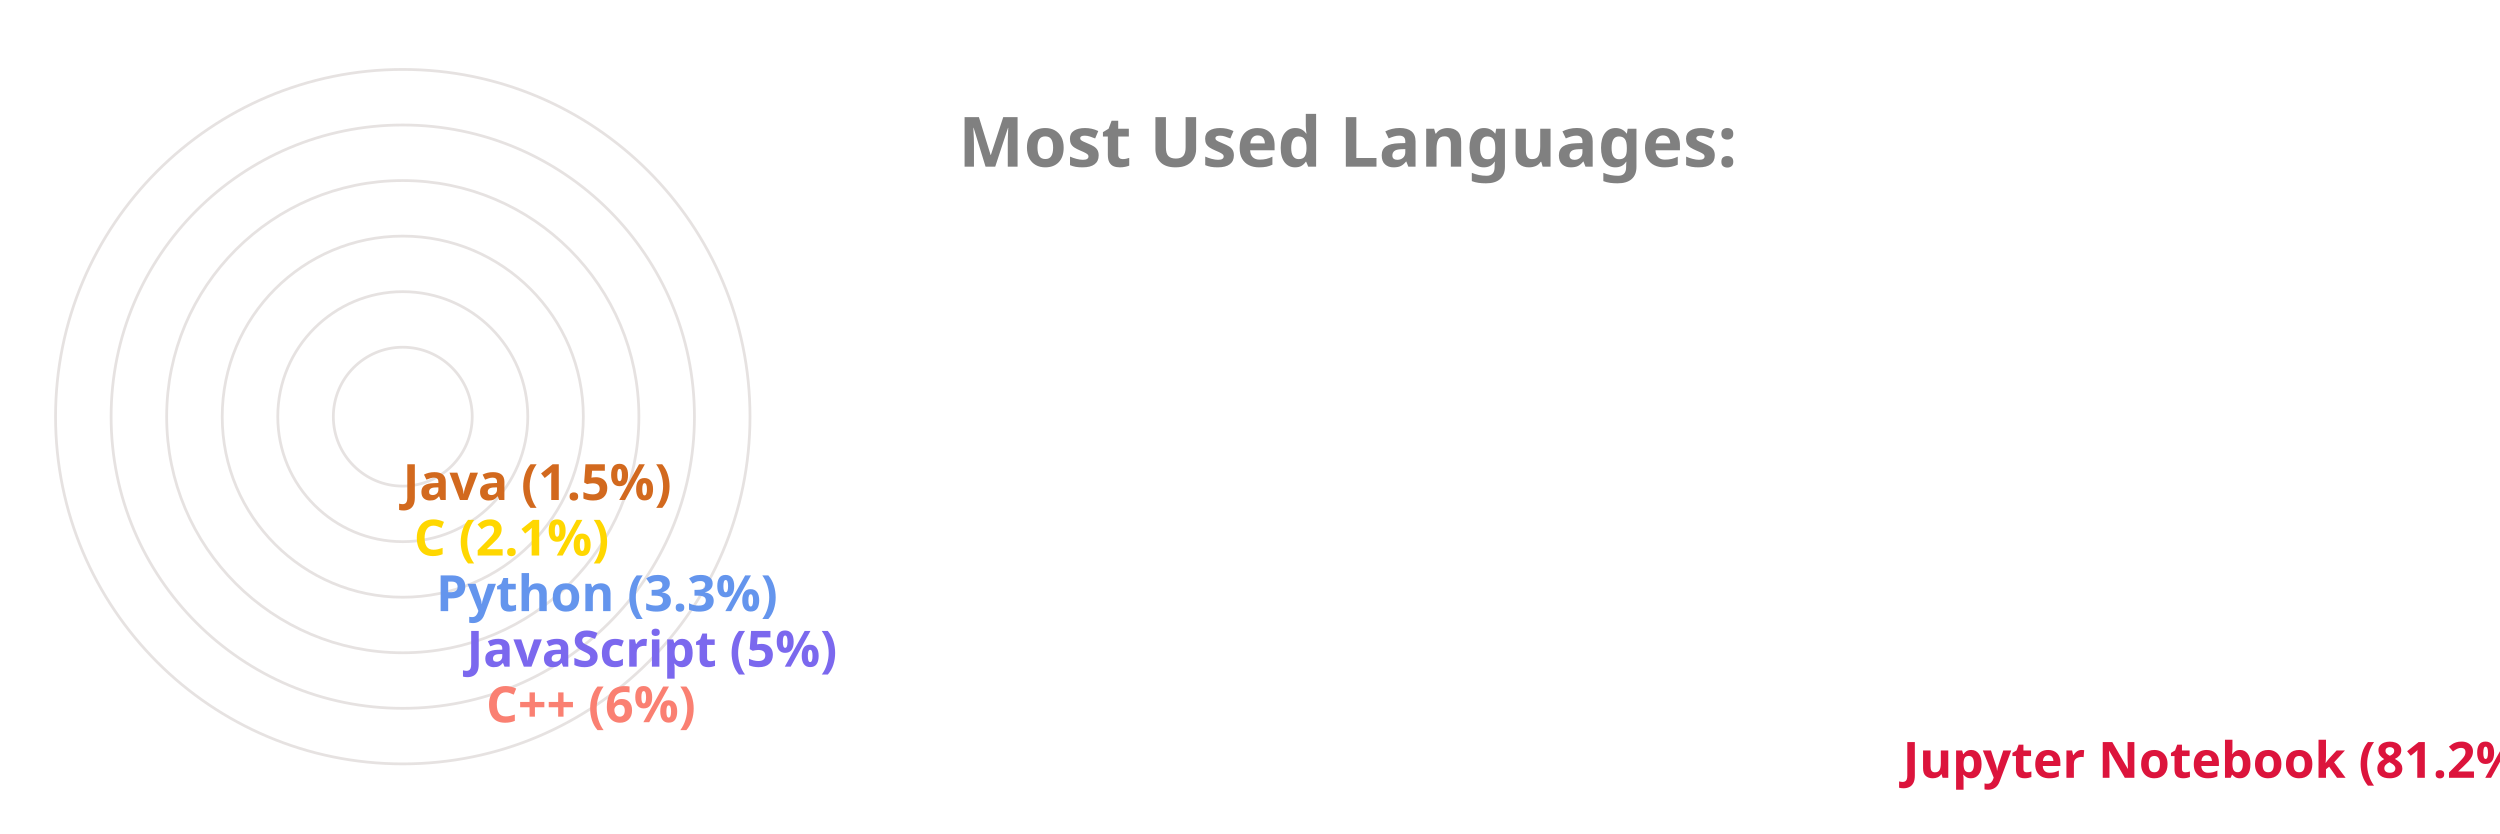
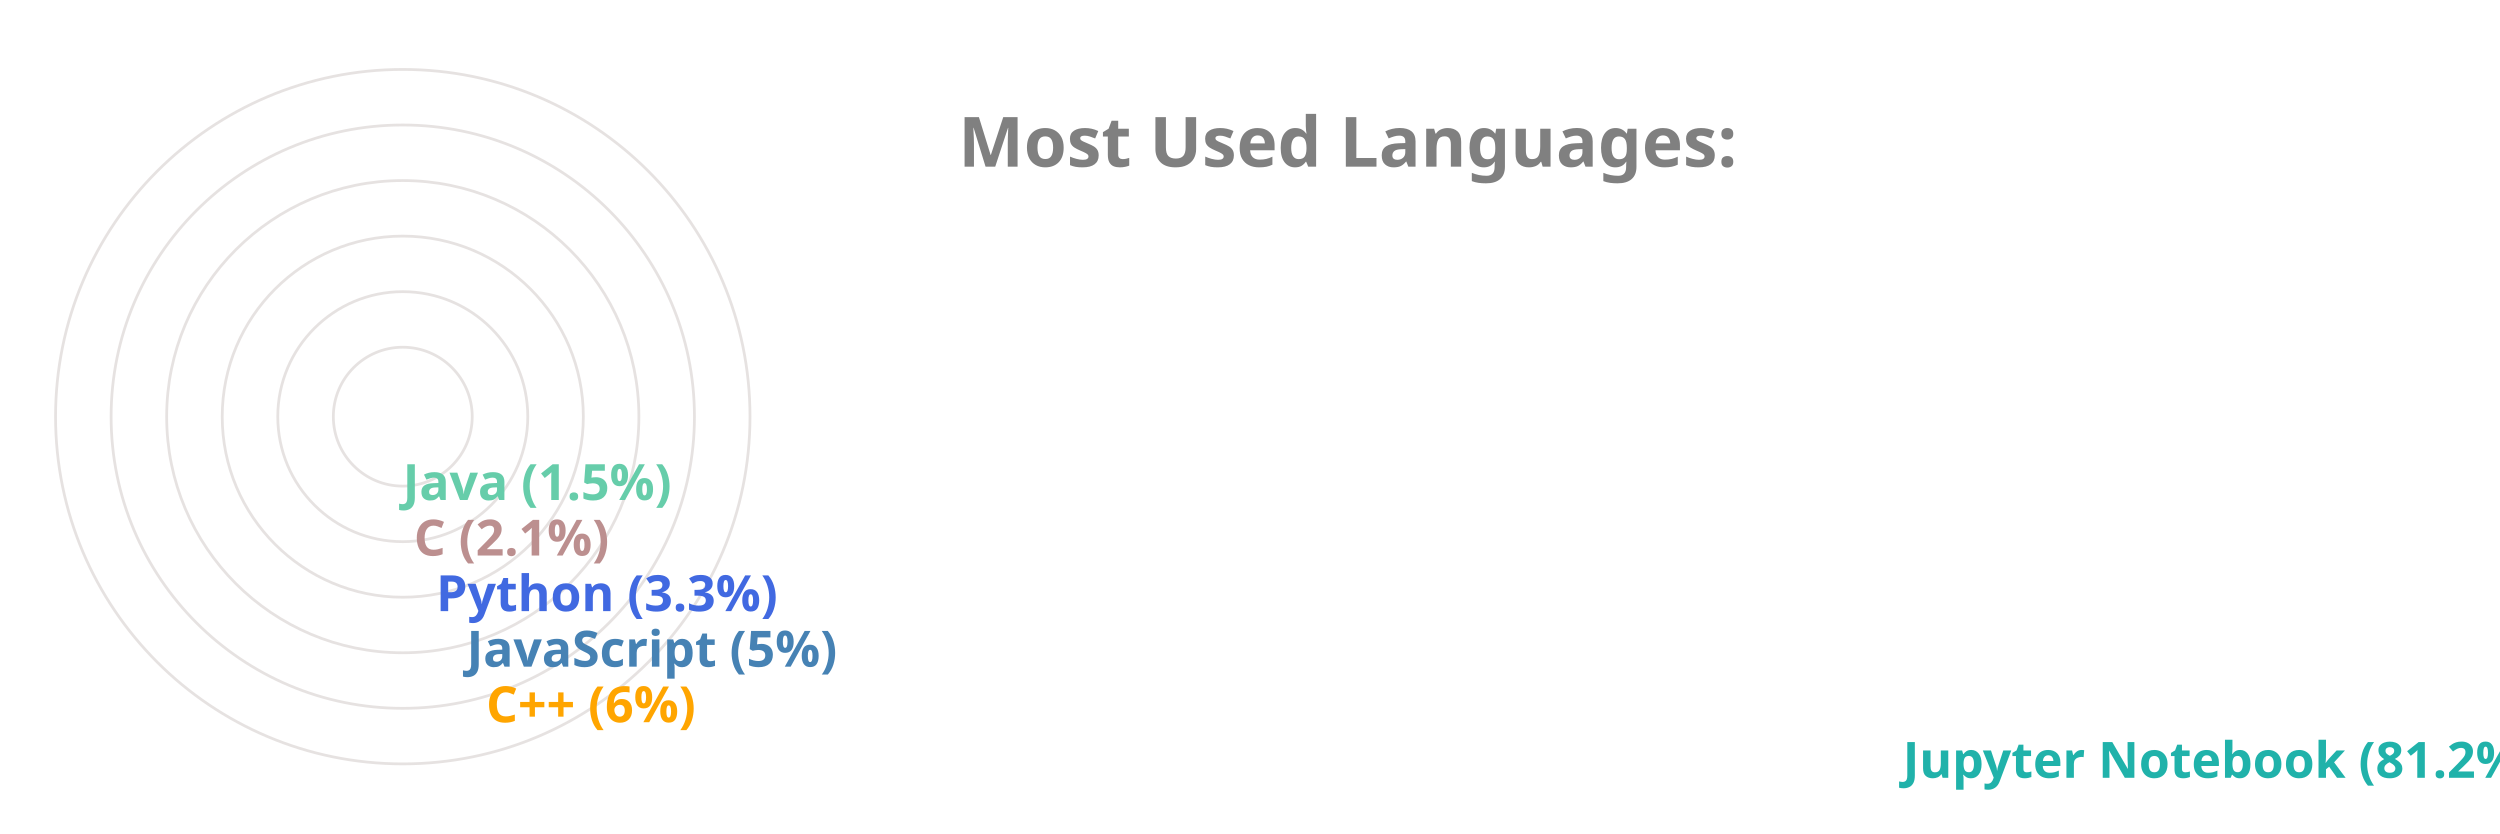
<svg xmlns="http://www.w3.org/2000/svg" viewBox="0 0 650 300" height="200px" width="600px">
  <style>
		.label {
			font: bold 25px sans-serif;
			color: #404040;
			-webkit-text-stroke: 1px white;
	  	}
		.name {
			font: bold 18px sans-serif;
			color: #404040;
	  	}

		.line {
			stroke-dasharray: 1000;
			stroke-dashoffset: 1000;
			animation: dash 3.5s ease-in-out forwards;	
			animation-iteration-count: infinite;
			animation-direction: alternate-reverse;
		}

		.path {
			stroke-dasharray: 1000;
			stroke-dashoffset: 1000;
			animation: dash 3.5s ease-in-out forwards;	
			animation-iteration-count: infinite;
			animation-direction: alternate-reverse;
		}
		  
		@keyframes dash {
			to {
				stroke-dashoffset: 0;
			}
		}

	</style>
  <g stroke="#E6E2E1" fill="none" stroke-width="1">
    <circle cx="20" cy="150" r="125" />
    <circle cx="20" cy="150" r="105" />
    <circle cx="20" cy="150" r="85" />
    <circle cx="20" cy="150" r="65" />
    <circle cx="20" cy="150" r="45" />
    <circle cx="20" cy="150" r="25" />
  </g>
  <g fill="none" stroke-width="20" class="line">
-     <line x2="550" y2="275" x1="20" y1="275" stroke="Crimson" />
-     <line x2="40" y2="255" x1="20" y1="255" stroke="Salmon" />
-     <line x2="33" y2="235" x1="20" y1="235" stroke="MediumSlateBlue" />
-     <line x2="22" y2="215" x1="20" y1="215" stroke="CornflowerBlue" />
-     <line x2="14" y2="195" x1="20" y1="195" stroke="Gold" />
-     <line x2="10" y2="175" x1="20" y1="175" stroke="Chocolate" />
+     <line x2="550" y2="275" x1="20" y1="275" stroke="LightSeaGreen" />
+     <line x2="40" y2="255" x1="20" y1="255" stroke="Orange" />
+     <line x2="33" y2="235" x1="20" y1="235" stroke="SteelBlue" />
+     <line x2="22" y2="215" x1="20" y1="215" stroke="RoyalBlue" />
+     <line x2="14" y2="195" x1="20" y1="195" stroke="RosyBrown" />
+     <line x2="10" y2="175" x1="20" y1="175" stroke="MediumAquaMarine" />
  </g>
  <g fill="none" stroke-width="20" stroke-linecap="round" class="path">
-     <path d="M 20 275 A 125 125 45 0 1 0 26" stroke="Crimson" />
-     <path d="M 20 255 A 105 105 45 0 1 -84 139" stroke="Salmon" />
-     <path d="M 20 235 A 85 85 45 0 1 -64 142" stroke="MediumSlateBlue" />
-     <path d="M 20 215 A 65 65 45 0 1 -44 146" stroke="CornflowerBlue" />
-     <path d="M 20 195 A 45 45 45 0 1 -24 148" stroke="Gold" />
-     <path d="M 20 175 A 25 25 45 0 1 -4 149" stroke="Chocolate" />
+     <path d="M 20 275 A 125 125 45 0 1 0 26" stroke="LightSeaGreen" />
+     <path d="M 20 255 A 105 105 45 0 1 -84 139" stroke="Orange" />
+     <path d="M 20 235 A 85 85 45 0 1 -64 142" stroke="SteelBlue" />
+     <path d="M 20 215 A 65 65 45 0 1 -44 146" stroke="RoyalBlue" />
+     <path d="M 20 195 A 45 45 45 0 1 -24 148" stroke="RosyBrown" />
+     <path d="M 20 175 A 25 25 45 0 1 -4 149" stroke="MediumAquaMarine" />
  </g>
  <g class="name">
-     <text x="560" y="280" fill="Crimson">Jupyter Notebook (81.2%)</text>
-     <text x="50" y="260" fill="Salmon">C++ (6%)</text>
-     <text x="43" y="240" fill="MediumSlateBlue">JavaScript (5%)</text>
-     <text x="32" y="220" fill="CornflowerBlue">Python (3.3%)</text>
-     <text x="24" y="200" fill="Gold">C (2.1%)</text>
-     <text x="20" y="180" fill="Chocolate">Java (1.5%)</text>
+     <text x="560" y="280" fill="LightSeaGreen">Jupyter Notebook (81.2%)</text>
+     <text x="50" y="260" fill="Orange">C++ (6%)</text>
+     <text x="43" y="240" fill="SteelBlue">JavaScript (5%)</text>
+     <text x="32" y="220" fill="RoyalBlue">Python (3.3%)</text>
+     <text x="24" y="200" fill="RosyBrown">C (2.1%)</text>
+     <text x="20" y="180" fill="MediumAquaMarine">Java (1.5%)</text>
  </g>
  <g class="label">
    <text x="220" y="60" fill="grey">Most Used Languages:</text>
  </g>
</svg>
